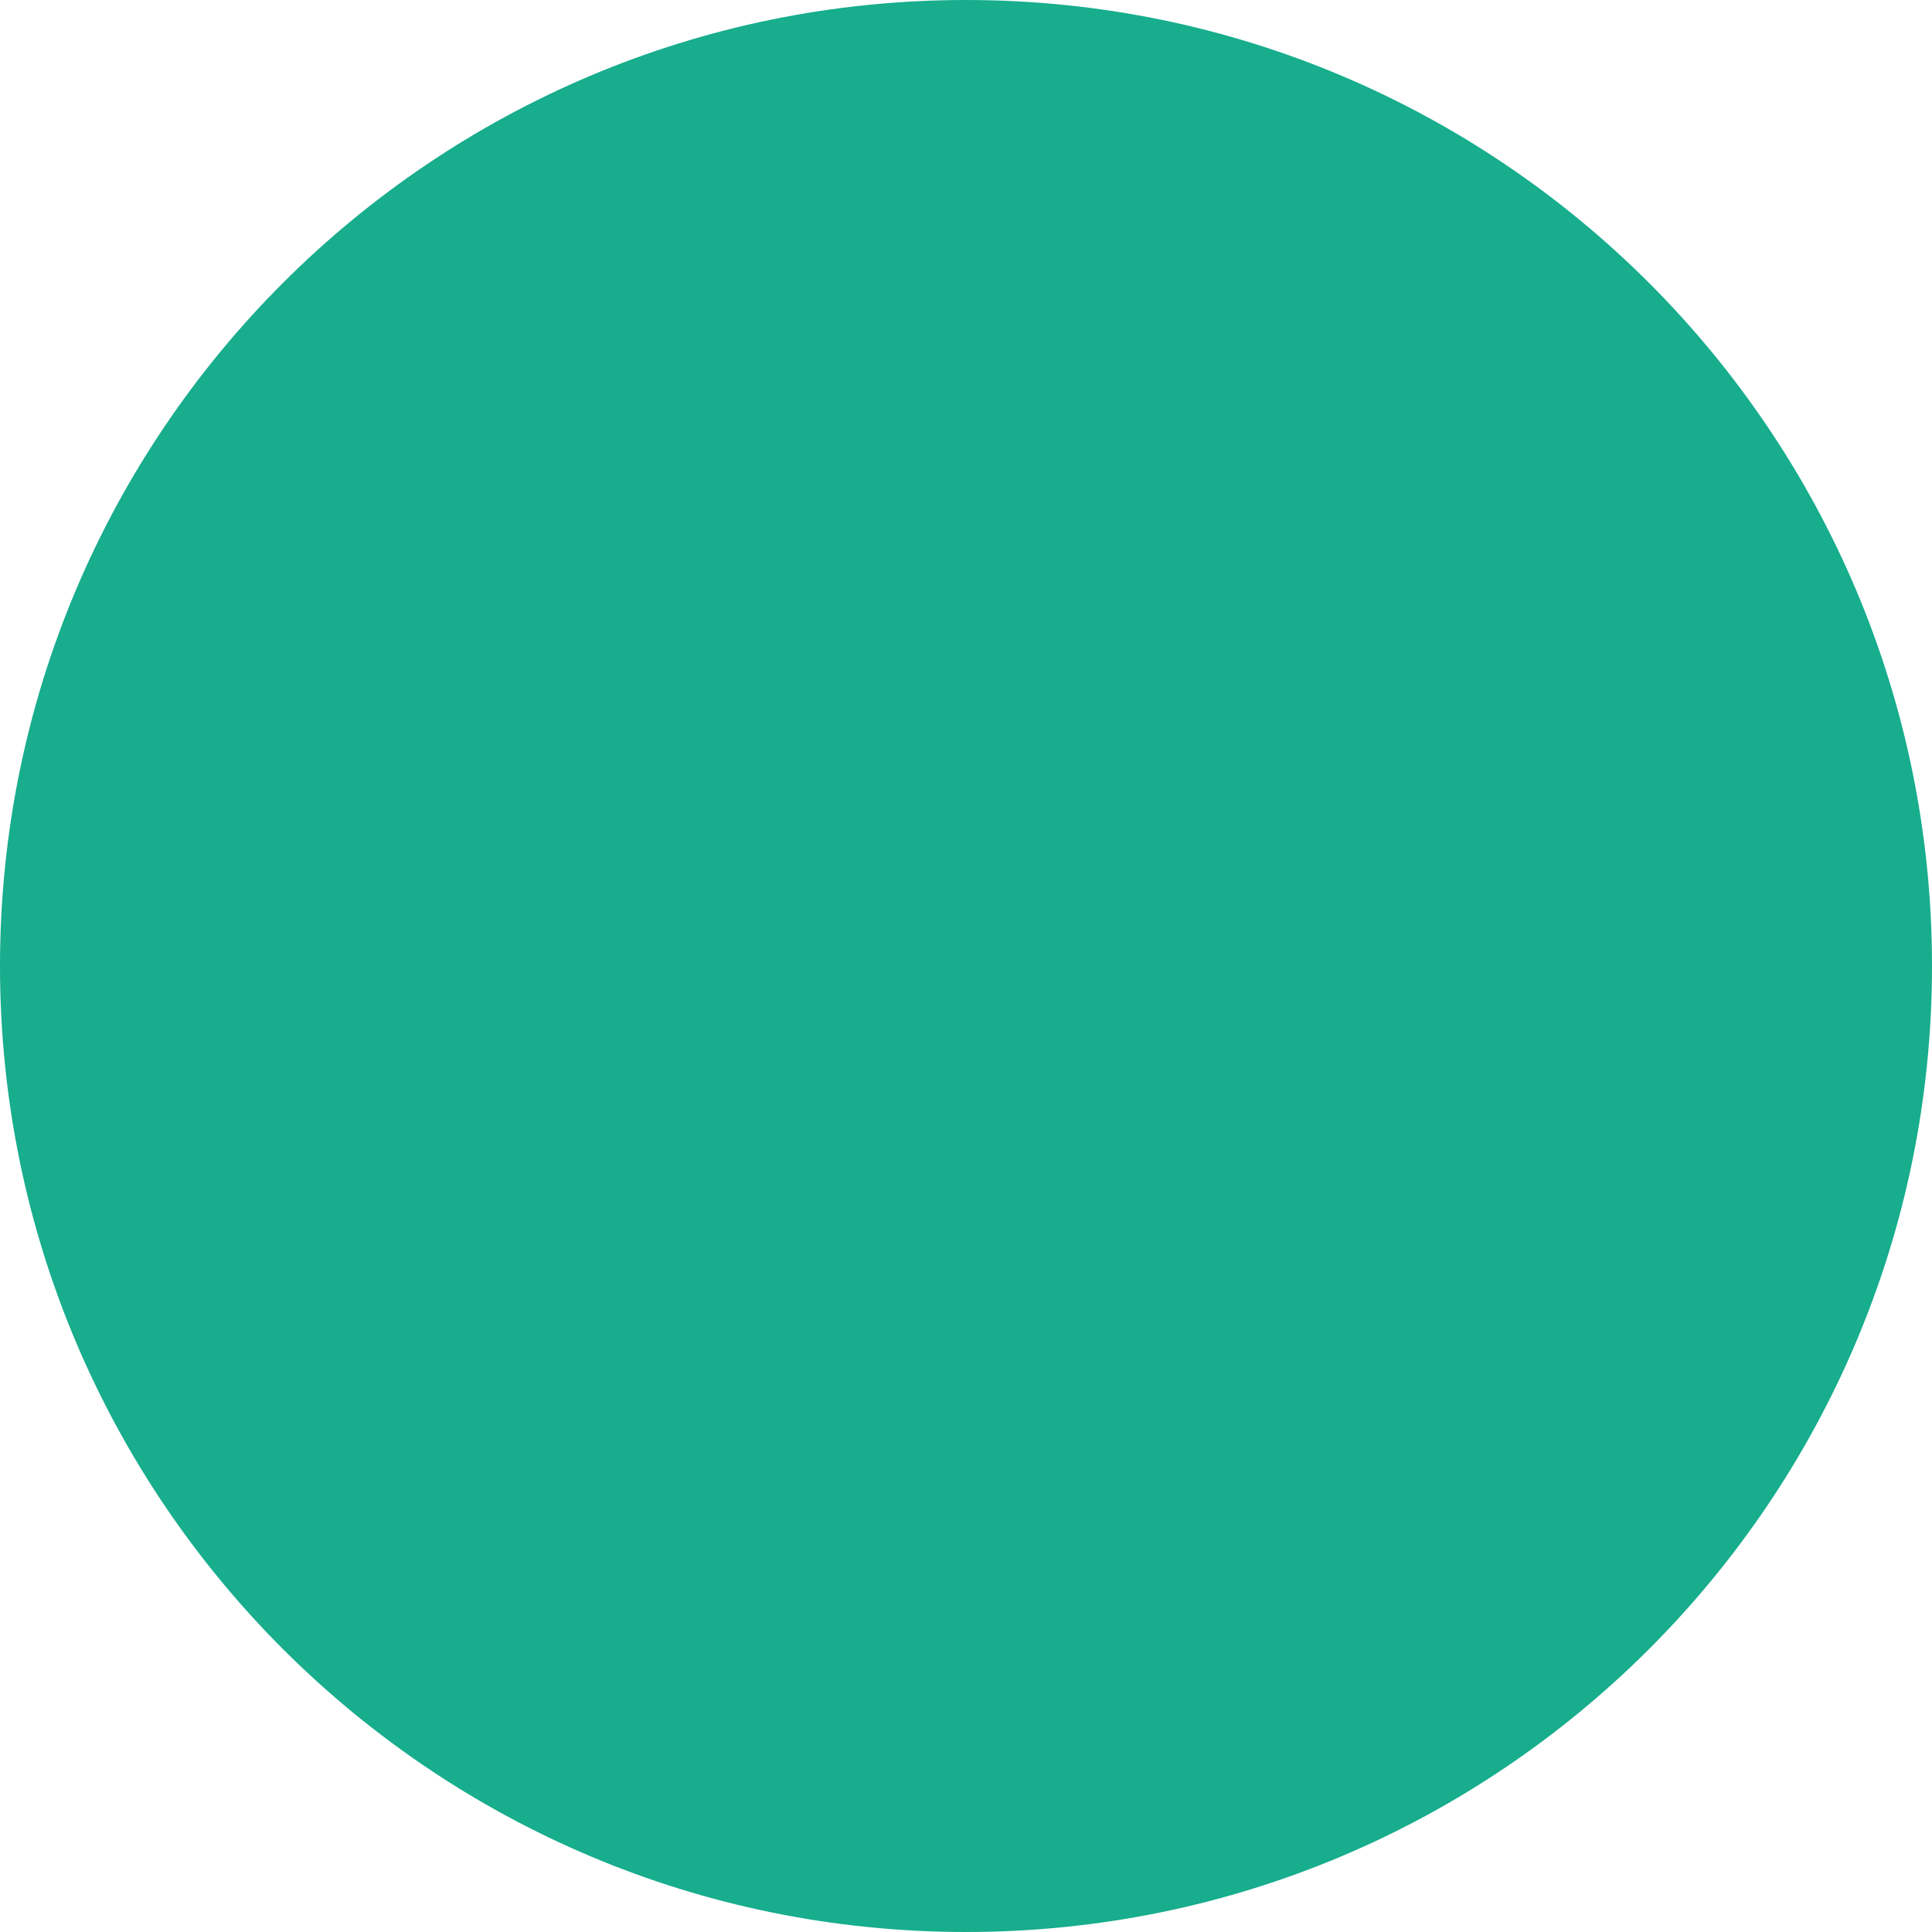
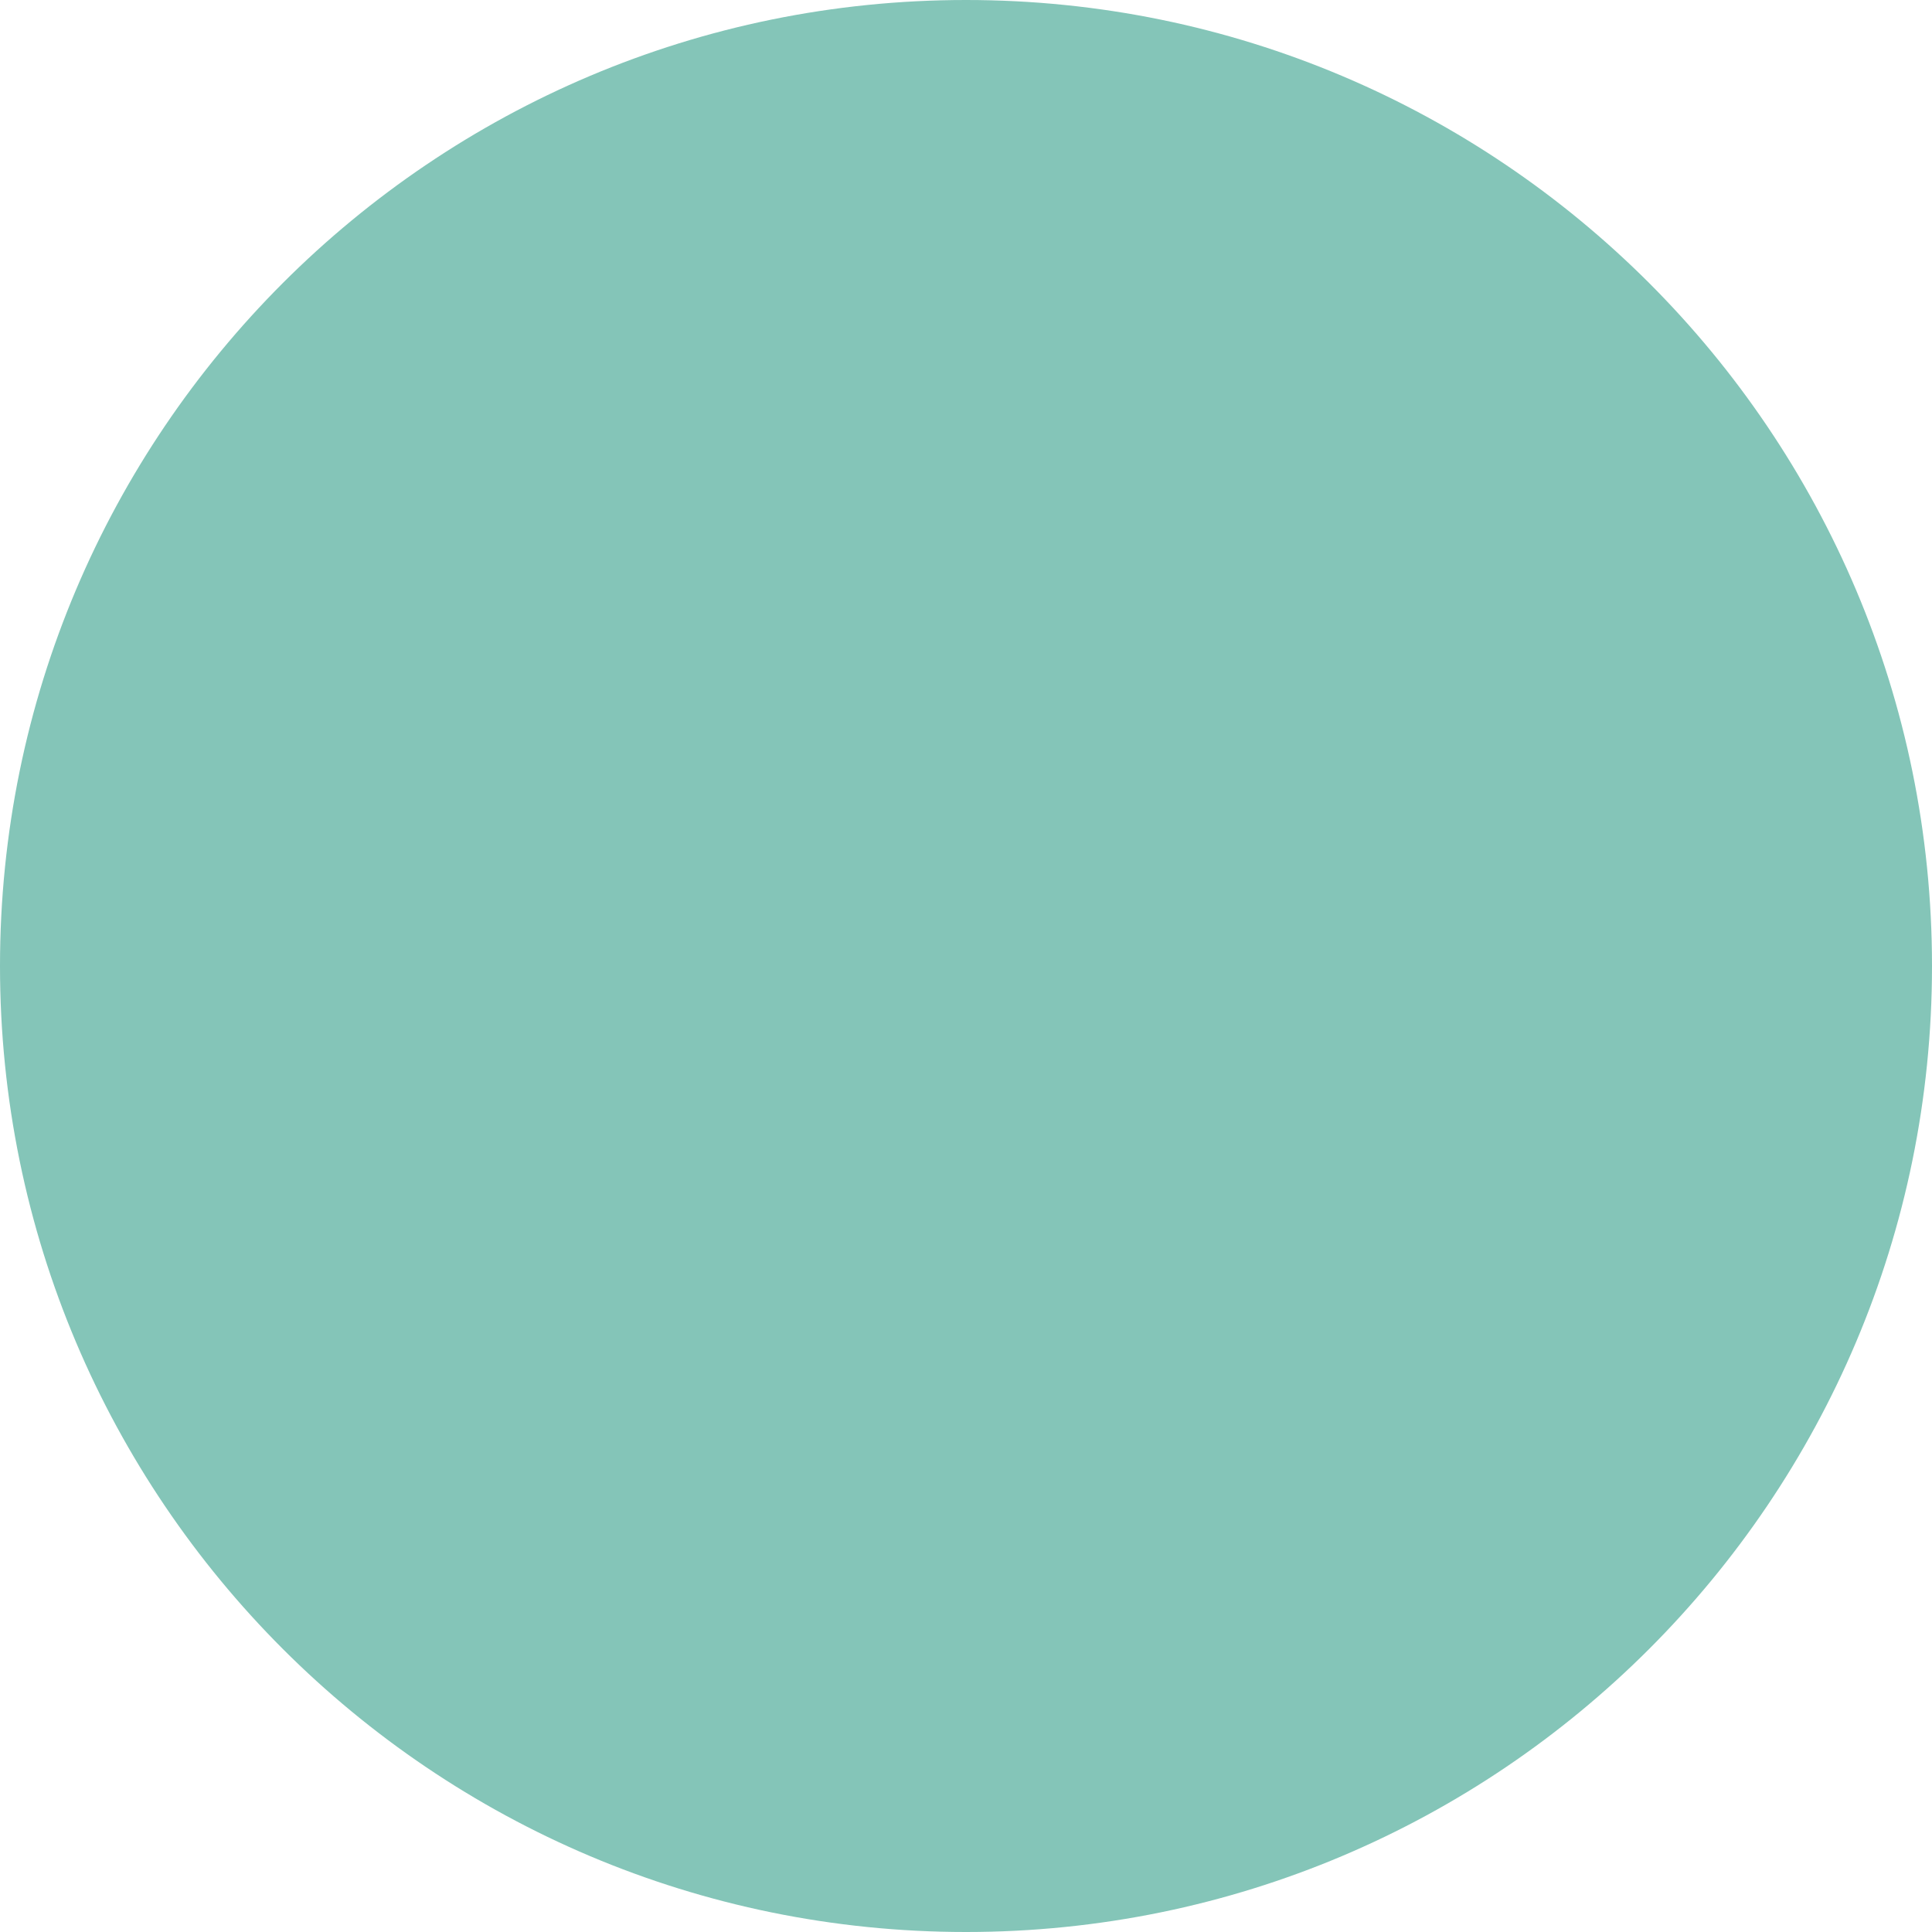
<svg xmlns="http://www.w3.org/2000/svg" width="538" height="538" viewBox="0 0 538 538" fill="none">
-   <circle cx="269" cy="269" r="269" fill="#17ad8d" />
+   <circle cx="269" cy="269" r="269" fill="#84c5b8" />
</svg>
